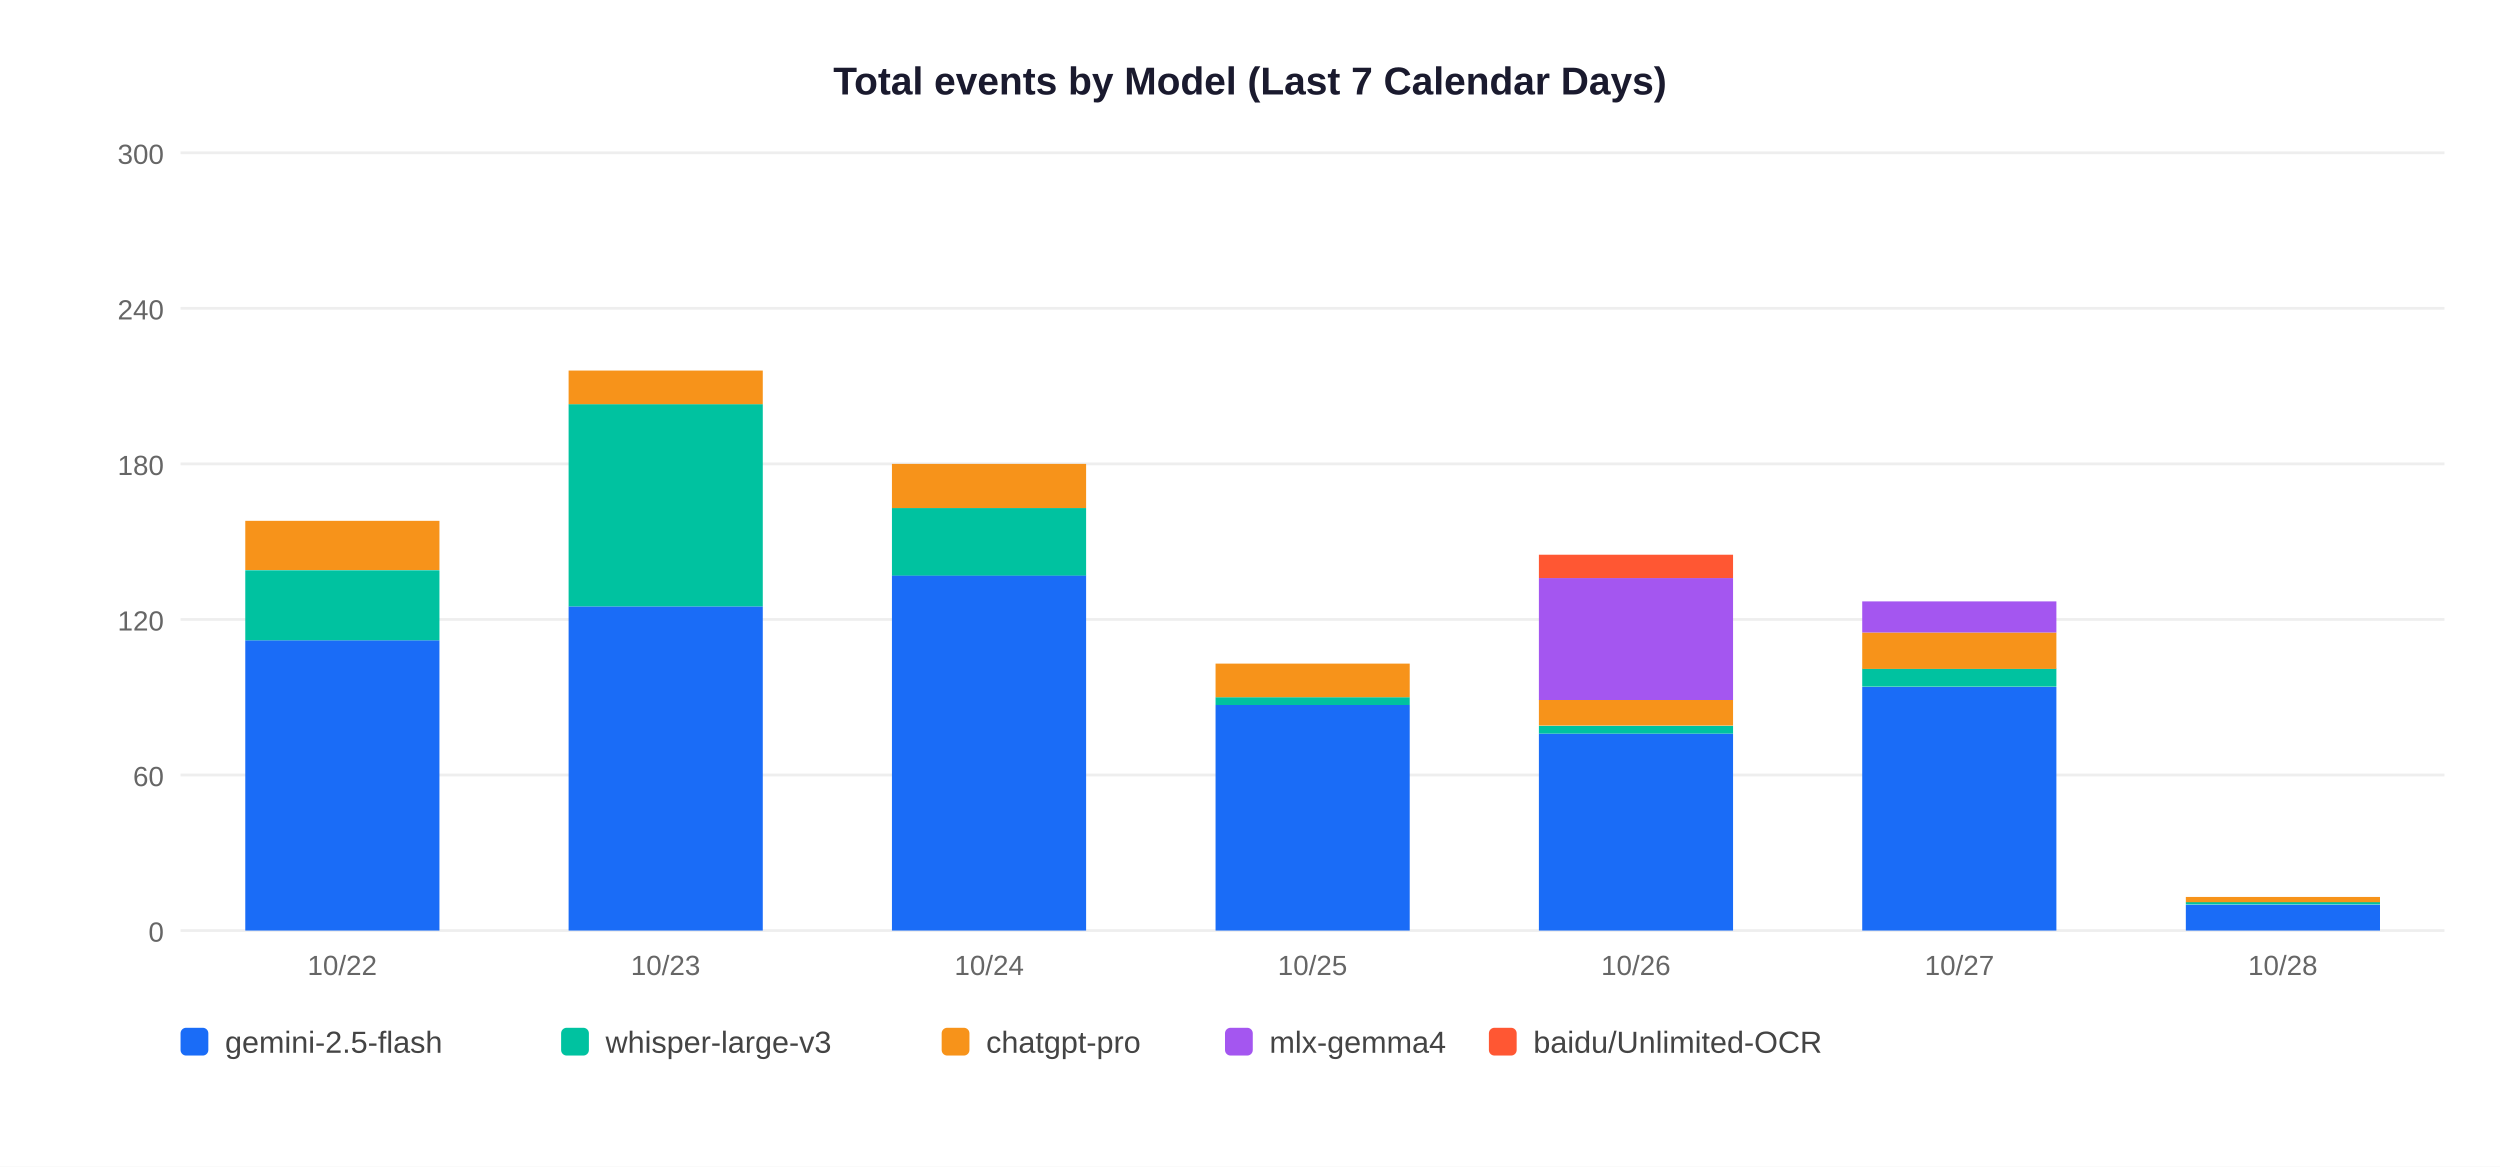
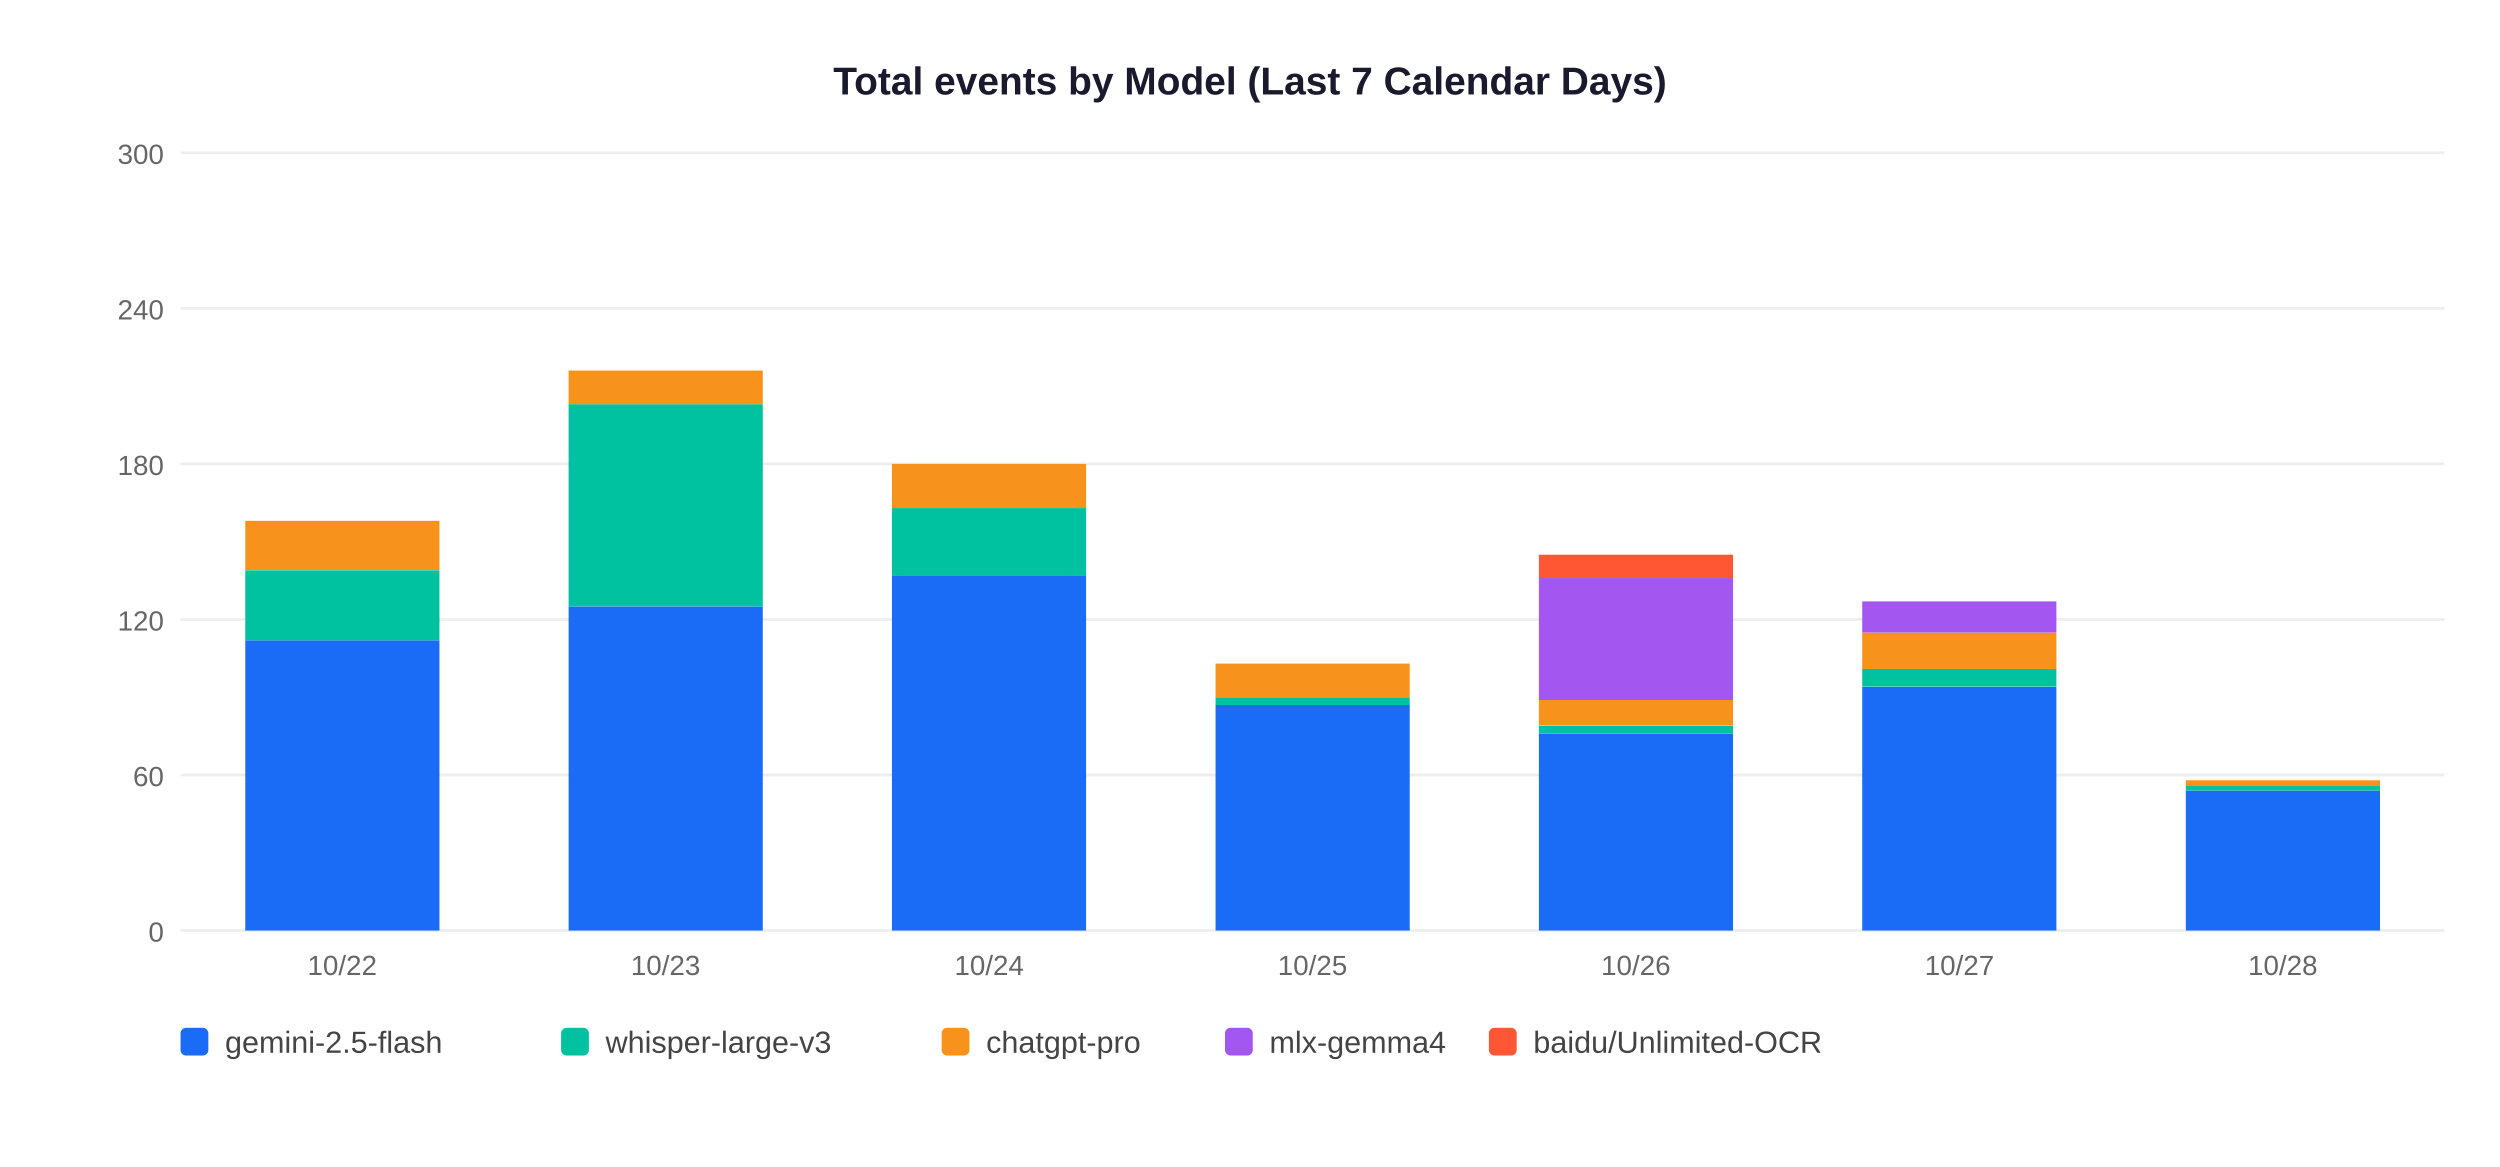
<svg xmlns="http://www.w3.org/2000/svg" width="900" height="420">
  <rect width="900" height="420" fill="white" />
  <text x="450" y="34" text-anchor="middle" font-size="14" font-weight="bold" font-family="Arial,sans-serif" fill="#1a1a2e">Total events by Model (Last 7 Calendar Days)</text>
  <line x1="65" y1="335" x2="880" y2="335" stroke="#EEEEEE" stroke-width="1" />
  <text x="59" y="339" text-anchor="end" font-size="10" font-family="Arial,sans-serif" fill="#666">0</text>
  <line x1="65" y1="279" x2="880" y2="279" stroke="#EEEEEE" stroke-width="1" />
  <text x="59" y="283" text-anchor="end" font-size="10" font-family="Arial,sans-serif" fill="#666">60</text>
  <line x1="65" y1="223" x2="880" y2="223" stroke="#EEEEEE" stroke-width="1" />
  <text x="59" y="227" text-anchor="end" font-size="10" font-family="Arial,sans-serif" fill="#666">120</text>
  <line x1="65" y1="167" x2="880" y2="167" stroke="#EEEEEE" stroke-width="1" />
  <text x="59" y="171" text-anchor="end" font-size="10" font-family="Arial,sans-serif" fill="#666">180</text>
  <line x1="65" y1="111" x2="880" y2="111" stroke="#EEEEEE" stroke-width="1" />
  <text x="59" y="115" text-anchor="end" font-size="10" font-family="Arial,sans-serif" fill="#666">240</text>
  <line x1="65" y1="55" x2="880" y2="55" stroke="#EEEEEE" stroke-width="1" />
  <text x="59" y="59" text-anchor="end" font-size="10" font-family="Arial,sans-serif" fill="#666">300</text>
  <rect x="88.3" y="230.5" width="69.9" height="104.5" fill="#1A6CF7" />
  <rect x="88.3" y="205.3" width="69.9" height="25.2" fill="#00C2A0" />
  <rect x="88.3" y="187.5" width="69.9" height="17.7" fill="#F7931A" />
  <text x="123.2" y="351" text-anchor="middle" font-size="10" font-family="Arial,sans-serif" fill="#666">10/22</text>
  <rect x="204.7" y="218.3" width="69.9" height="116.7" fill="#1A6CF7" />
  <rect x="204.7" y="145.5" width="69.9" height="72.8" fill="#00C2A0" />
  <rect x="204.7" y="133.4" width="69.9" height="12.1" fill="#F7931A" />
  <text x="239.6" y="351" text-anchor="middle" font-size="10" font-family="Arial,sans-serif" fill="#666">10/23</text>
  <rect x="321.1" y="207.1" width="69.9" height="127.9" fill="#1A6CF7" />
  <rect x="321.1" y="182.9" width="69.9" height="24.3" fill="#00C2A0" />
  <rect x="321.1" y="167.0" width="69.9" height="15.9" fill="#F7931A" />
  <text x="356.1" y="351" text-anchor="middle" font-size="10" font-family="Arial,sans-serif" fill="#666">10/24</text>
  <rect x="437.6" y="253.8" width="69.9" height="81.2" fill="#1A6CF7" />
  <rect x="437.6" y="251.0" width="69.9" height="2.8" fill="#00C2A0" />
  <rect x="437.6" y="238.9" width="69.9" height="12.1" fill="#F7931A" />
  <text x="472.5" y="351" text-anchor="middle" font-size="10" font-family="Arial,sans-serif" fill="#666">10/25</text>
  <rect x="554.0" y="264.1" width="69.9" height="70.9" fill="#1A6CF7" />
  <rect x="554.0" y="261.3" width="69.9" height="2.8" fill="#00C2A0" />
  <rect x="554.0" y="251.9" width="69.9" height="9.3" fill="#F7931A" />
  <rect x="554.0" y="208.1" width="69.9" height="43.9" fill="#A456F0" />
  <rect x="554.0" y="199.7" width="69.9" height="8.4" fill="#FF5733" />
  <text x="588.9" y="351" text-anchor="middle" font-size="10" font-family="Arial,sans-serif" fill="#666">10/26</text>
  <rect x="670.4" y="247.3" width="69.9" height="87.7" fill="#1A6CF7" />
  <rect x="670.4" y="240.7" width="69.9" height="6.5" fill="#00C2A0" />
  <rect x="670.4" y="227.7" width="69.9" height="13.1" fill="#F7931A" />
  <rect x="670.4" y="216.5" width="69.9" height="11.2" fill="#A456F0" />
  <text x="705.4" y="351" text-anchor="middle" font-size="10" font-family="Arial,sans-serif" fill="#666">10/27</text>
-   <rect x="786.9" y="325.7" width="69.9" height="9.3" fill="#1A6CF7" />
-   <rect x="786.9" y="324.7" width="69.9" height="0.9" fill="#00C2A0" />
-   <rect x="786.9" y="322.9" width="69.9" height="1.9" fill="#F7931A" />
+   <rect x="786.9" y="284.6" width="69.9" height="50.4" fill="#1A6CF7" />
+   <rect x="786.9" y="282.7" width="69.9" height="1.9" fill="#00C2A0" />
+   <rect x="786.9" y="280.9" width="69.9" height="1.9" fill="#F7931A" />
  <text x="821.8" y="351" text-anchor="middle" font-size="10" font-family="Arial,sans-serif" fill="#666">10/28</text>
  <rect x="65" y="370" width="10" height="10" rx="2" fill="#1A6CF7" />
  <text x="81" y="379" font-size="11" font-family="Arial,sans-serif" fill="#444">gemini-2.5-flash</text>
  <rect x="202" y="370" width="10" height="10" rx="2" fill="#00C2A0" />
  <text x="218" y="379" font-size="11" font-family="Arial,sans-serif" fill="#444">whisper-large-v3</text>
  <rect x="339" y="370" width="10" height="10" rx="2" fill="#F7931A" />
  <text x="355" y="379" font-size="11" font-family="Arial,sans-serif" fill="#444">chatgpt-pro</text>
  <rect x="441" y="370" width="10" height="10" rx="2" fill="#A456F0" />
  <text x="457" y="379" font-size="11" font-family="Arial,sans-serif" fill="#444">mlx-gemma4</text>
  <rect x="536" y="370" width="10" height="10" rx="2" fill="#FF5733" />
  <text x="552" y="379" font-size="11" font-family="Arial,sans-serif" fill="#444">baidu/Unlimited-OCR</text>
</svg>
